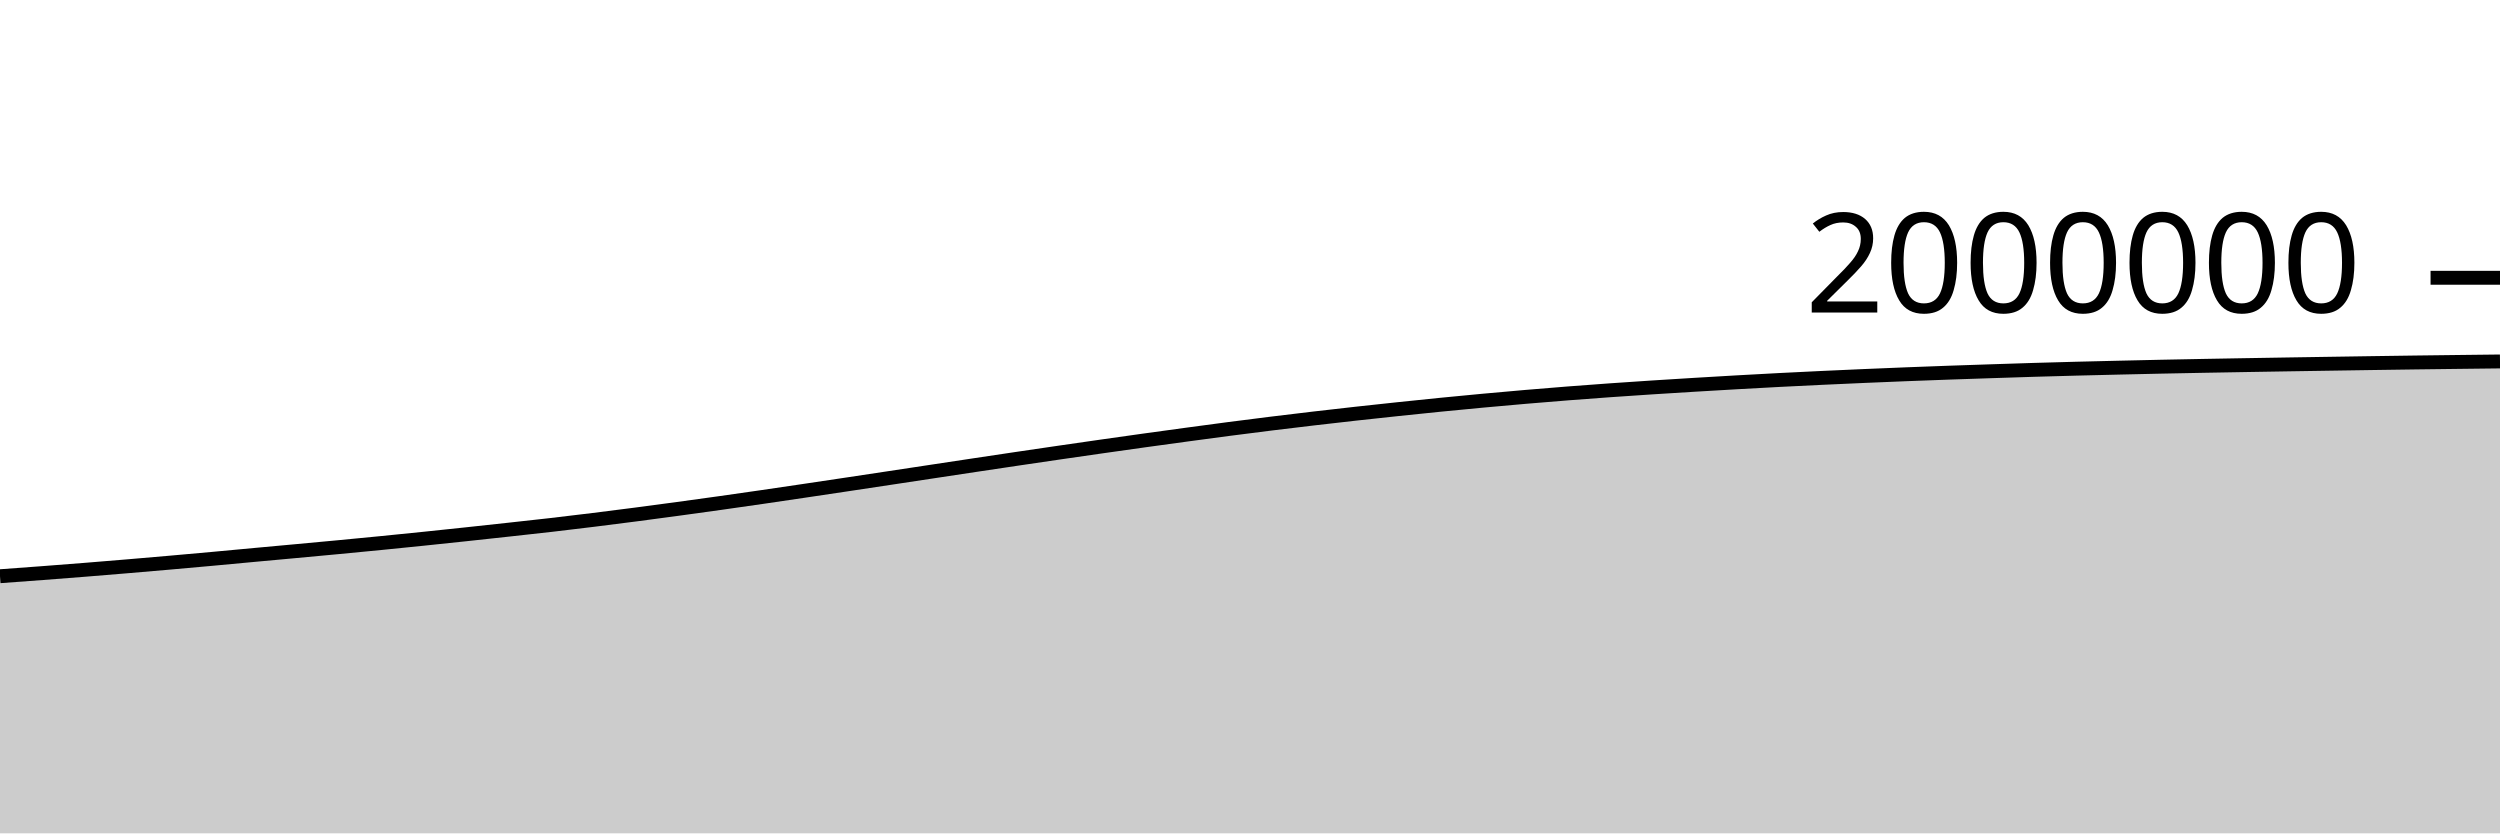
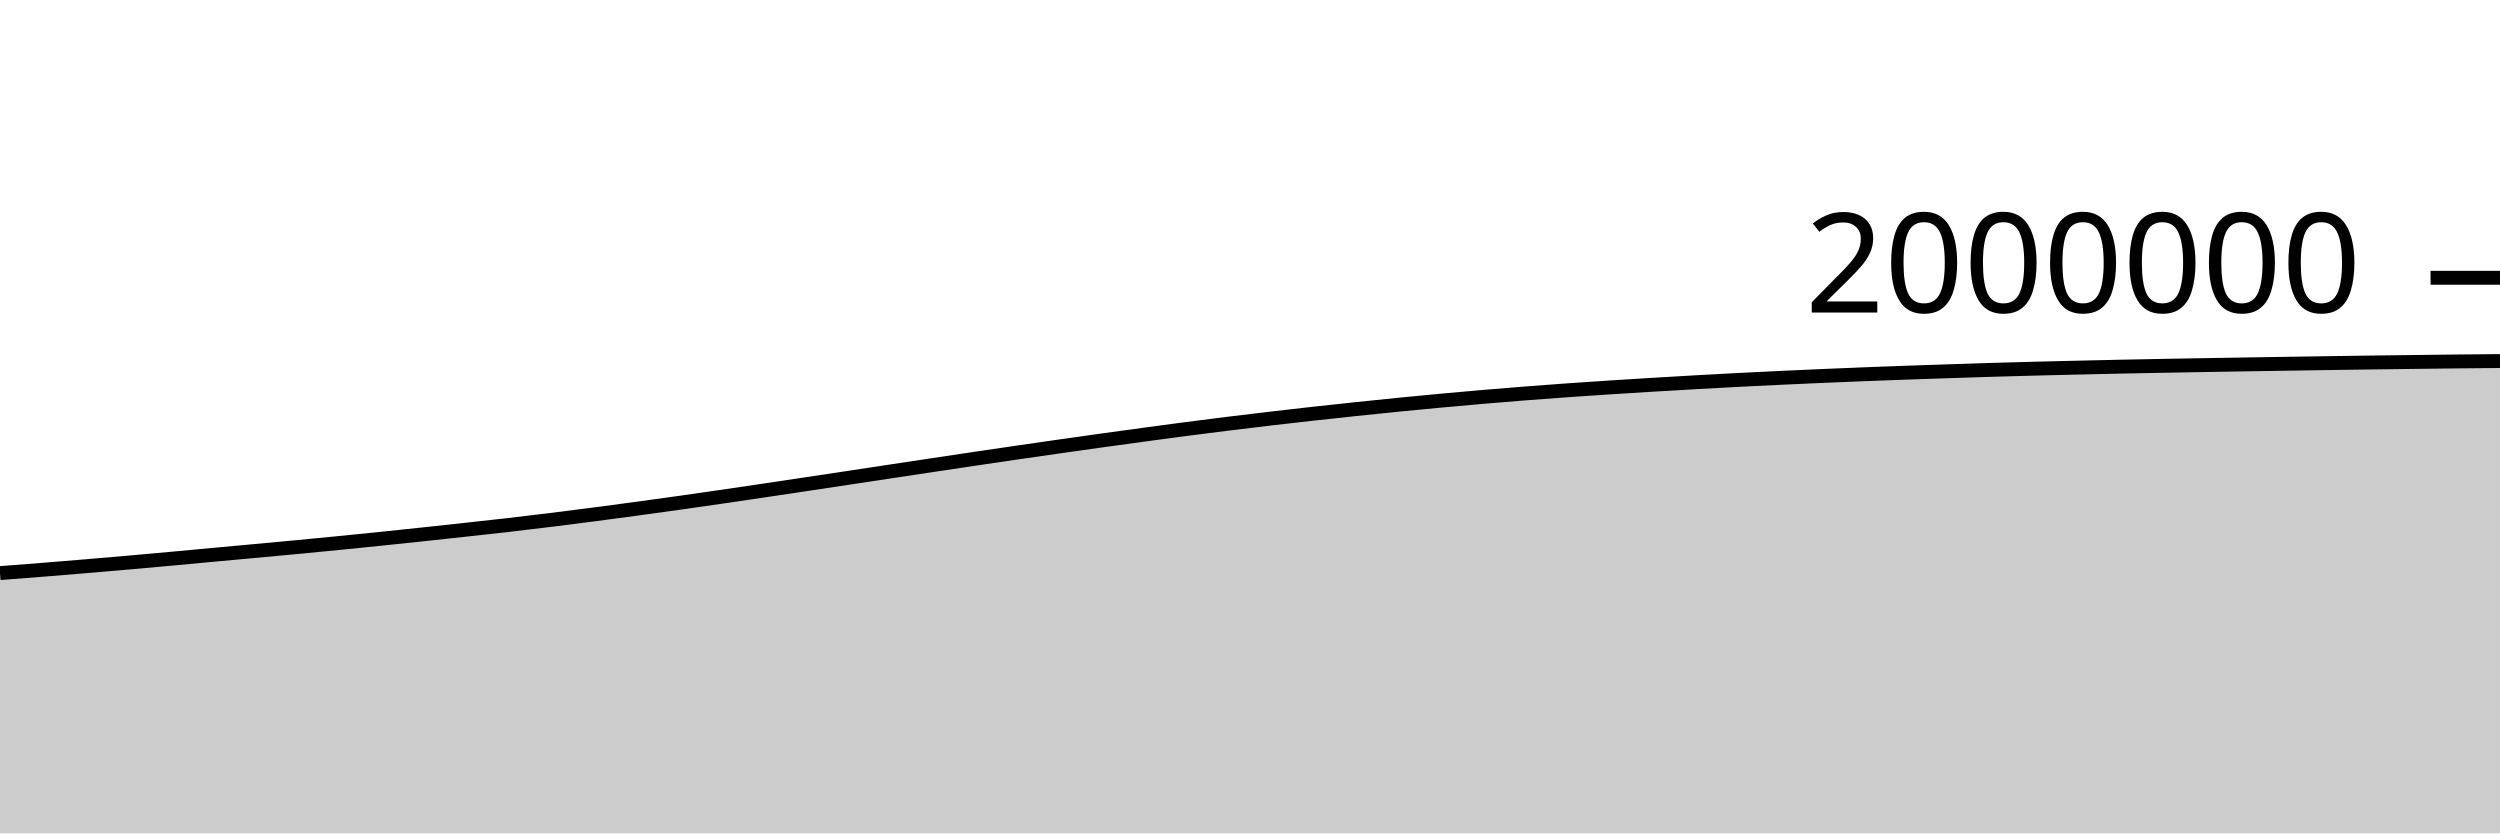
<svg xmlns="http://www.w3.org/2000/svg" viewBox="0 0 180 60">
  <g transform="translate(0,20)">
-     <path class="area" fill="rgba(0, 0, 0, 0.2)" d="M0,21.488C1.017,21.414,2.034,21.34,3.051,21.263C4.068,21.186,5.085,21.107,6.102,21.026C7.119,20.944,8.136,20.86,9.153,20.775C10.169,20.689,11.186,20.603,12.203,20.513C13.22,20.424,14.237,20.333,15.254,20.24C16.271,20.147,17.288,20.05,18.305,19.956C19.322,19.862,20.339,19.77,21.356,19.676C22.373,19.582,23.39,19.488,24.407,19.392C25.424,19.295,26.441,19.198,27.458,19.097C28.475,18.996,29.492,18.893,30.508,18.789C31.525,18.684,32.542,18.576,33.559,18.468C34.576,18.359,35.593,18.249,36.61,18.137C37.627,18.026,38.644,17.916,39.661,17.799C40.678,17.681,41.695,17.559,42.712,17.433C43.729,17.308,44.746,17.177,45.763,17.045C46.78,16.912,47.797,16.776,48.814,16.638C49.831,16.5,50.847,16.36,51.864,16.216C52.881,16.073,53.898,15.927,54.915,15.779C55.932,15.631,56.949,15.48,57.966,15.329C58.983,15.178,60,15.026,61.017,14.873C62.034,14.72,63.051,14.566,64.068,14.413C65.085,14.259,66.102,14.105,67.119,13.951C68.136,13.797,69.153,13.643,70.169,13.49C71.186,13.337,72.203,13.184,73.22,13.034C74.237,12.883,75.254,12.733,76.271,12.585C77.288,12.437,78.305,12.29,79.322,12.145C80.339,12,81.356,11.856,82.373,11.714C83.39,11.573,84.407,11.433,85.424,11.295C86.441,11.157,87.458,11.02,88.475,10.887C89.492,10.755,90.508,10.625,91.525,10.499C92.542,10.373,93.559,10.251,94.576,10.132C95.593,10.013,96.61,9.897,97.627,9.784C98.644,9.672,99.661,9.562,100.678,9.455C101.695,9.348,102.712,9.242,103.729,9.141C104.746,9.04,105.763,8.942,106.78,8.848C107.797,8.753,108.814,8.663,109.831,8.576C110.847,8.489,111.864,8.406,112.881,8.326C113.898,8.247,114.915,8.172,115.932,8.099C116.949,8.027,117.966,7.959,118.983,7.893C120,7.827,121.017,7.764,122.034,7.703C123.051,7.642,124.068,7.582,125.085,7.524C126.102,7.467,127.119,7.411,128.136,7.358C129.153,7.306,130.169,7.256,131.186,7.208C132.203,7.16,133.22,7.115,134.237,7.071C135.254,7.028,136.271,6.985,137.288,6.945C138.305,6.905,139.322,6.867,140.339,6.831C141.356,6.795,142.373,6.761,143.39,6.728C144.407,6.694,145.424,6.661,146.441,6.63C147.458,6.6,148.475,6.572,149.492,6.545C150.508,6.519,151.525,6.495,152.542,6.471C153.559,6.447,154.576,6.423,155.593,6.402C156.61,6.38,157.627,6.361,158.644,6.342C159.661,6.323,160.678,6.305,161.695,6.288C162.712,6.27,163.729,6.253,164.746,6.237C165.763,6.22,166.78,6.205,167.797,6.189C168.814,6.173,169.831,6.157,170.847,6.142C171.864,6.127,172.881,6.112,173.898,6.098C174.915,6.084,175.932,6.072,176.949,6.06C177.966,6.047,178.983,6.035,180,6.024L180,40C178.983,40,177.966,40,176.949,40C175.932,40,174.915,40,173.898,40C172.881,40,171.864,40,170.847,40C169.831,40,168.814,40,167.797,40C166.78,40,165.763,40,164.746,40C163.729,40,162.712,40,161.695,40C160.678,40,159.661,40,158.644,40C157.627,40,156.61,40,155.593,40C154.576,40,153.559,40,152.542,40C151.525,40,150.508,40,149.492,40C148.475,40,147.458,40,146.441,40C145.424,40,144.407,40,143.39,40C142.373,40,141.356,40,140.339,40C139.322,40,138.305,40,137.288,40C136.271,40,135.254,40,134.237,40C133.22,40,132.203,40,131.186,40C130.169,40,129.153,40,128.136,40C127.119,40,126.102,40,125.085,40C124.068,40,123.051,40,122.034,40C121.017,40,120,40,118.983,40C117.966,40,116.949,40,115.932,40C114.915,40,113.898,40,112.881,40C111.864,40,110.847,40,109.831,40C108.814,40,107.797,40,106.78,40C105.763,40,104.746,40,103.729,40C102.712,40,101.695,40,100.678,40C99.661,40,98.644,40,97.627,40C96.61,40,95.593,40,94.576,40C93.559,40,92.542,40,91.525,40C90.508,40,89.492,40,88.475,40C87.458,40,86.441,40,85.424,40C84.407,40,83.39,40,82.373,40C81.356,40,80.339,40,79.322,40C78.305,40,77.288,40,76.271,40C75.254,40,74.237,40,73.22,40C72.203,40,71.186,40,70.169,40C69.153,40,68.136,40,67.119,40C66.102,40,65.085,40,64.068,40C63.051,40,62.034,40,61.017,40C60,40,58.983,40,57.966,40C56.949,40,55.932,40,54.915,40C53.898,40,52.881,40,51.864,40C50.847,40,49.831,40,48.814,40C47.797,40,46.78,40,45.763,40C44.746,40,43.729,40,42.712,40C41.695,40,40.678,40,39.661,40C38.644,40,37.627,40,36.61,40C35.593,40,34.576,40,33.559,40C32.542,40,31.525,40,30.508,40C29.492,40,28.475,40,27.458,40C26.441,40,25.424,40,24.407,40C23.39,40,22.373,40,21.356,40C20.339,40,19.322,40,18.305,40C17.288,40,16.271,40,15.254,40C14.237,40,13.22,40,12.203,40C11.186,40,10.169,40,9.153,40C8.136,40,7.119,40,6.102,40C5.085,40,4.068,40,3.051,40C2.034,40,1.017,40,0,40Z" />
-     <path class="line" stroke="black" fill="none" d="M0,21.488C1.017,21.414,2.034,21.34,3.051,21.263C4.068,21.186,5.085,21.107,6.102,21.026C7.119,20.944,8.136,20.86,9.153,20.775C10.169,20.689,11.186,20.603,12.203,20.513C13.22,20.424,14.237,20.333,15.254,20.24C16.271,20.147,17.288,20.05,18.305,19.956C19.322,19.862,20.339,19.77,21.356,19.676C22.373,19.582,23.39,19.488,24.407,19.392C25.424,19.295,26.441,19.198,27.458,19.097C28.475,18.996,29.492,18.893,30.508,18.789C31.525,18.684,32.542,18.576,33.559,18.468C34.576,18.359,35.593,18.249,36.61,18.137C37.627,18.026,38.644,17.916,39.661,17.799C40.678,17.681,41.695,17.559,42.712,17.433C43.729,17.308,44.746,17.177,45.763,17.045C46.78,16.912,47.797,16.776,48.814,16.638C49.831,16.5,50.847,16.36,51.864,16.216C52.881,16.073,53.898,15.927,54.915,15.779C55.932,15.631,56.949,15.48,57.966,15.329C58.983,15.178,60,15.026,61.017,14.873C62.034,14.72,63.051,14.566,64.068,14.413C65.085,14.259,66.102,14.105,67.119,13.951C68.136,13.797,69.153,13.643,70.169,13.49C71.186,13.337,72.203,13.184,73.22,13.034C74.237,12.883,75.254,12.733,76.271,12.585C77.288,12.437,78.305,12.29,79.322,12.145C80.339,12,81.356,11.856,82.373,11.714C83.39,11.573,84.407,11.433,85.424,11.295C86.441,11.157,87.458,11.02,88.475,10.887C89.492,10.755,90.508,10.625,91.525,10.499C92.542,10.373,93.559,10.251,94.576,10.132C95.593,10.013,96.61,9.897,97.627,9.784C98.644,9.672,99.661,9.562,100.678,9.455C101.695,9.348,102.712,9.242,103.729,9.141C104.746,9.04,105.763,8.942,106.78,8.848C107.797,8.753,108.814,8.663,109.831,8.576C110.847,8.489,111.864,8.406,112.881,8.326C113.898,8.247,114.915,8.172,115.932,8.099C116.949,8.027,117.966,7.959,118.983,7.893C120,7.827,121.017,7.764,122.034,7.703C123.051,7.642,124.068,7.582,125.085,7.524C126.102,7.467,127.119,7.411,128.136,7.358C129.153,7.306,130.169,7.256,131.186,7.208C132.203,7.16,133.22,7.115,134.237,7.071C135.254,7.028,136.271,6.985,137.288,6.945C138.305,6.905,139.322,6.867,140.339,6.831C141.356,6.795,142.373,6.761,143.39,6.728C144.407,6.694,145.424,6.661,146.441,6.63C147.458,6.6,148.475,6.572,149.492,6.545C150.508,6.519,151.525,6.495,152.542,6.471C153.559,6.447,154.576,6.423,155.593,6.402C156.61,6.38,157.627,6.361,158.644,6.342C159.661,6.323,160.678,6.305,161.695,6.288C162.712,6.27,163.729,6.253,164.746,6.237C165.763,6.22,166.78,6.205,167.797,6.189C168.814,6.173,169.831,6.157,170.847,6.142C171.864,6.127,172.881,6.112,173.898,6.098C174.915,6.084,175.932,6.072,176.949,6.06C177.966,6.047,178.983,6.035,180,6.024" />
+     <path class="area" fill="rgba(0, 0, 0, 0.2)" d="M0,21.263C1.017,21.185,2.034,21.107,3.051,21.026C4.068,20.944,5.085,20.86,6.102,20.775C7.119,20.689,8.136,20.603,9.153,20.513C10.169,20.424,11.186,20.333,12.203,20.24C13.22,20.147,14.237,20.05,15.254,19.956C16.271,19.862,17.288,19.77,18.305,19.676C19.322,19.582,20.339,19.488,21.356,19.392C22.373,19.295,23.39,19.198,24.407,19.097C25.424,18.996,26.441,18.893,27.458,18.789C28.475,18.684,29.492,18.576,30.508,18.468C31.525,18.359,32.542,18.249,33.559,18.137C34.576,18.026,35.593,17.916,36.61,17.799C37.627,17.681,38.644,17.559,39.661,17.433C40.678,17.308,41.695,17.177,42.712,17.045C43.729,16.912,44.746,16.776,45.763,16.638C46.78,16.5,47.797,16.36,48.814,16.216C49.831,16.073,50.847,15.927,51.864,15.779C52.881,15.631,53.898,15.48,54.915,15.329C55.932,15.178,56.949,15.026,57.966,14.873C58.983,14.72,60,14.566,61.017,14.413C62.034,14.259,63.051,14.105,64.068,13.951C65.085,13.797,66.102,13.643,67.119,13.49C68.136,13.337,69.153,13.184,70.169,13.034C71.186,12.883,72.203,12.733,73.22,12.585C74.237,12.437,75.254,12.29,76.271,12.145C77.288,12,78.305,11.856,79.322,11.714C80.339,11.573,81.356,11.433,82.373,11.295C83.39,11.157,84.407,11.02,85.424,10.887C86.441,10.755,87.458,10.625,88.475,10.499C89.492,10.373,90.508,10.251,91.525,10.132C92.542,10.013,93.559,9.897,94.576,9.784C95.593,9.672,96.61,9.562,97.627,9.455C98.644,9.348,99.661,9.242,100.678,9.141C101.695,9.04,102.712,8.942,103.729,8.848C104.746,8.753,105.763,8.663,106.78,8.576C107.797,8.489,108.814,8.406,109.831,8.326C110.847,8.247,111.864,8.172,112.881,8.099C113.898,8.027,114.915,7.959,115.932,7.893C116.949,7.827,117.966,7.764,118.983,7.703C120,7.642,121.017,7.582,122.034,7.524C123.051,7.467,124.068,7.411,125.085,7.358C126.102,7.306,127.119,7.256,128.136,7.208C129.153,7.16,130.169,7.115,131.186,7.071C132.203,7.028,133.22,6.985,134.237,6.945C135.254,6.905,136.271,6.867,137.288,6.831C138.305,6.795,139.322,6.761,140.339,6.728C141.356,6.694,142.373,6.661,143.39,6.63C144.407,6.6,145.424,6.572,146.441,6.545C147.458,6.519,148.475,6.495,149.492,6.471C150.508,6.447,151.525,6.423,152.542,6.402C153.559,6.38,154.576,6.361,155.593,6.342C156.61,6.323,157.627,6.305,158.644,6.288C159.661,6.27,160.678,6.253,161.695,6.237C162.712,6.22,163.729,6.205,164.746,6.189C165.763,6.173,166.78,6.157,167.797,6.142C168.814,6.127,169.831,6.112,170.847,6.098C171.864,6.084,172.881,6.072,173.898,6.06C174.915,6.047,175.932,6.034,176.949,6.024C177.966,6.013,178.983,6.004,180,5.995L180,40C178.983,40,177.966,40,176.949,40C175.932,40,174.915,40,173.898,40C172.881,40,171.864,40,170.847,40C169.831,40,168.814,40,167.797,40C166.78,40,165.763,40,164.746,40C163.729,40,162.712,40,161.695,40C160.678,40,159.661,40,158.644,40C157.627,40,156.61,40,155.593,40C154.576,40,153.559,40,152.542,40C151.525,40,150.508,40,149.492,40C148.475,40,147.458,40,146.441,40C145.424,40,144.407,40,143.39,40C142.373,40,141.356,40,140.339,40C139.322,40,138.305,40,137.288,40C136.271,40,135.254,40,134.237,40C133.22,40,132.203,40,131.186,40C130.169,40,129.153,40,128.136,40C127.119,40,126.102,40,125.085,40C124.068,40,123.051,40,122.034,40C121.017,40,120,40,118.983,40C117.966,40,116.949,40,115.932,40C114.915,40,113.898,40,112.881,40C111.864,40,110.847,40,109.831,40C108.814,40,107.797,40,106.78,40C105.763,40,104.746,40,103.729,40C102.712,40,101.695,40,100.678,40C99.661,40,98.644,40,97.627,40C96.61,40,95.593,40,94.576,40C93.559,40,92.542,40,91.525,40C90.508,40,89.492,40,88.475,40C87.458,40,86.441,40,85.424,40C84.407,40,83.39,40,82.373,40C81.356,40,80.339,40,79.322,40C78.305,40,77.288,40,76.271,40C75.254,40,74.237,40,73.22,40C72.203,40,71.186,40,70.169,40C69.153,40,68.136,40,67.119,40C66.102,40,65.085,40,64.068,40C63.051,40,62.034,40,61.017,40C60,40,58.983,40,57.966,40C56.949,40,55.932,40,54.915,40C53.898,40,52.881,40,51.864,40C50.847,40,49.831,40,48.814,40C47.797,40,46.78,40,45.763,40C44.746,40,43.729,40,42.712,40C41.695,40,40.678,40,39.661,40C38.644,40,37.627,40,36.61,40C35.593,40,34.576,40,33.559,40C32.542,40,31.525,40,30.508,40C29.492,40,28.475,40,27.458,40C26.441,40,25.424,40,24.407,40C23.39,40,22.373,40,21.356,40C20.339,40,19.322,40,18.305,40C17.288,40,16.271,40,15.254,40C14.237,40,13.22,40,12.203,40C11.186,40,10.169,40,9.153,40C8.136,40,7.119,40,6.102,40C5.085,40,4.068,40,3.051,40C2.034,40,1.017,40,0,40Z" />
+     <path class="line" stroke="black" fill="none" d="M0,21.263C1.017,21.185,2.034,21.107,3.051,21.026C4.068,20.944,5.085,20.86,6.102,20.775C7.119,20.689,8.136,20.603,9.153,20.513C10.169,20.424,11.186,20.333,12.203,20.24C13.22,20.147,14.237,20.05,15.254,19.956C16.271,19.862,17.288,19.77,18.305,19.676C19.322,19.582,20.339,19.488,21.356,19.392C22.373,19.295,23.39,19.198,24.407,19.097C25.424,18.996,26.441,18.893,27.458,18.789C28.475,18.684,29.492,18.576,30.508,18.468C31.525,18.359,32.542,18.249,33.559,18.137C34.576,18.026,35.593,17.916,36.61,17.799C37.627,17.681,38.644,17.559,39.661,17.433C40.678,17.308,41.695,17.177,42.712,17.045C43.729,16.912,44.746,16.776,45.763,16.638C46.78,16.5,47.797,16.36,48.814,16.216C49.831,16.073,50.847,15.927,51.864,15.779C52.881,15.631,53.898,15.48,54.915,15.329C55.932,15.178,56.949,15.026,57.966,14.873C58.983,14.72,60,14.566,61.017,14.413C62.034,14.259,63.051,14.105,64.068,13.951C65.085,13.797,66.102,13.643,67.119,13.49C68.136,13.337,69.153,13.184,70.169,13.034C71.186,12.883,72.203,12.733,73.22,12.585C74.237,12.437,75.254,12.29,76.271,12.145C77.288,12,78.305,11.856,79.322,11.714C80.339,11.573,81.356,11.433,82.373,11.295C83.39,11.157,84.407,11.02,85.424,10.887C86.441,10.755,87.458,10.625,88.475,10.499C89.492,10.373,90.508,10.251,91.525,10.132C92.542,10.013,93.559,9.897,94.576,9.784C95.593,9.672,96.61,9.562,97.627,9.455C98.644,9.348,99.661,9.242,100.678,9.141C101.695,9.04,102.712,8.942,103.729,8.848C104.746,8.753,105.763,8.663,106.78,8.576C107.797,8.489,108.814,8.406,109.831,8.326C110.847,8.247,111.864,8.172,112.881,8.099C113.898,8.027,114.915,7.959,115.932,7.893C116.949,7.827,117.966,7.764,118.983,7.703C120,7.642,121.017,7.582,122.034,7.524C123.051,7.467,124.068,7.411,125.085,7.358C126.102,7.306,127.119,7.256,128.136,7.208C129.153,7.16,130.169,7.115,131.186,7.071C132.203,7.028,133.22,6.985,134.237,6.945C135.254,6.905,136.271,6.867,137.288,6.831C138.305,6.795,139.322,6.761,140.339,6.728C141.356,6.694,142.373,6.661,143.39,6.63C144.407,6.6,145.424,6.572,146.441,6.545C147.458,6.519,148.475,6.495,149.492,6.471C150.508,6.447,151.525,6.423,152.542,6.402C153.559,6.38,154.576,6.361,155.593,6.342C156.61,6.323,157.627,6.305,158.644,6.288C159.661,6.27,160.678,6.253,161.695,6.237C162.712,6.22,163.729,6.205,164.746,6.189C165.763,6.173,166.78,6.157,167.797,6.142C168.814,6.127,169.831,6.112,170.847,6.098C171.864,6.084,172.881,6.072,173.898,6.06C174.915,6.047,175.932,6.034,176.949,6.024C177.966,6.013,178.983,6.004,180,5.995" />
    <path class="axis-ceiling" stroke-width="1" stroke="black" fill="none" d="M175,0L180,0" />
    <text class="axis-ceiling-label" font-family="sans-serif" text-anchor="end" font-size="10px" x="170" y="2.5">2000000</text>
  </g>
</svg>
